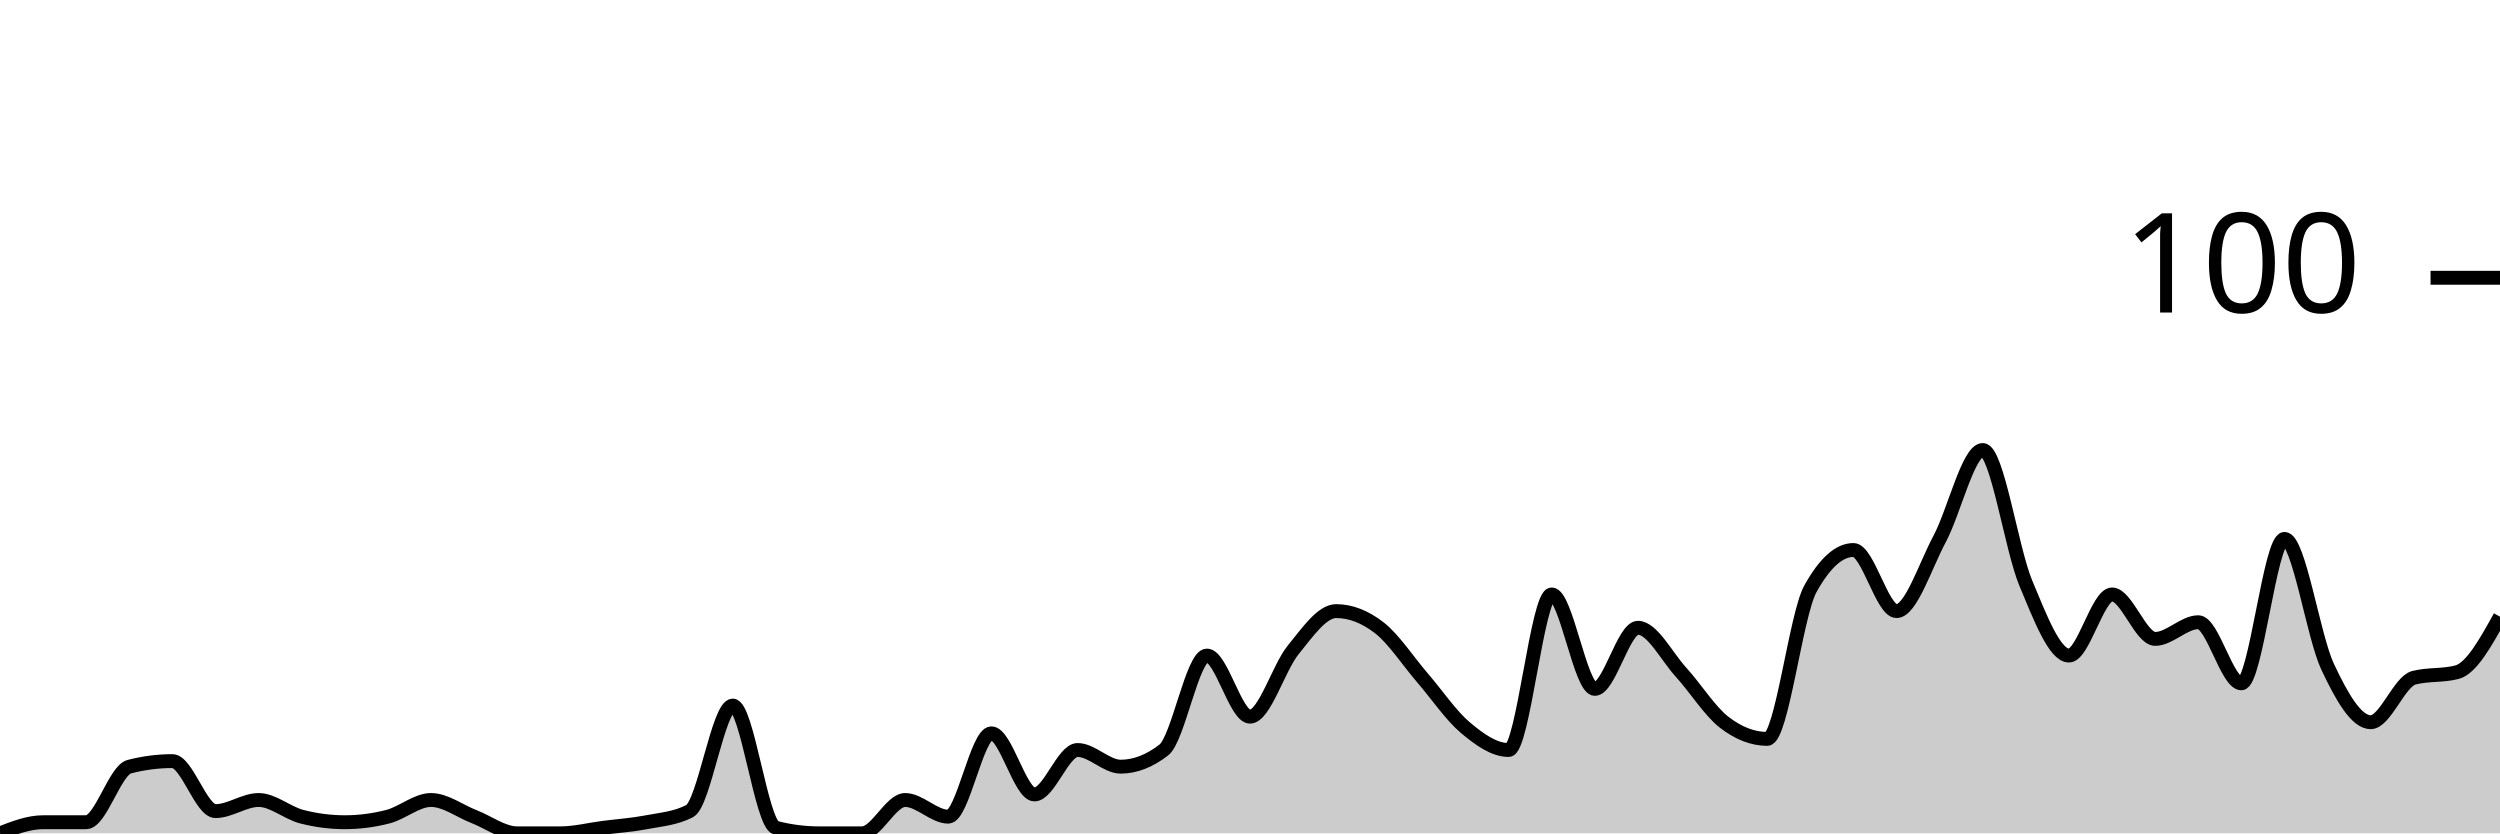
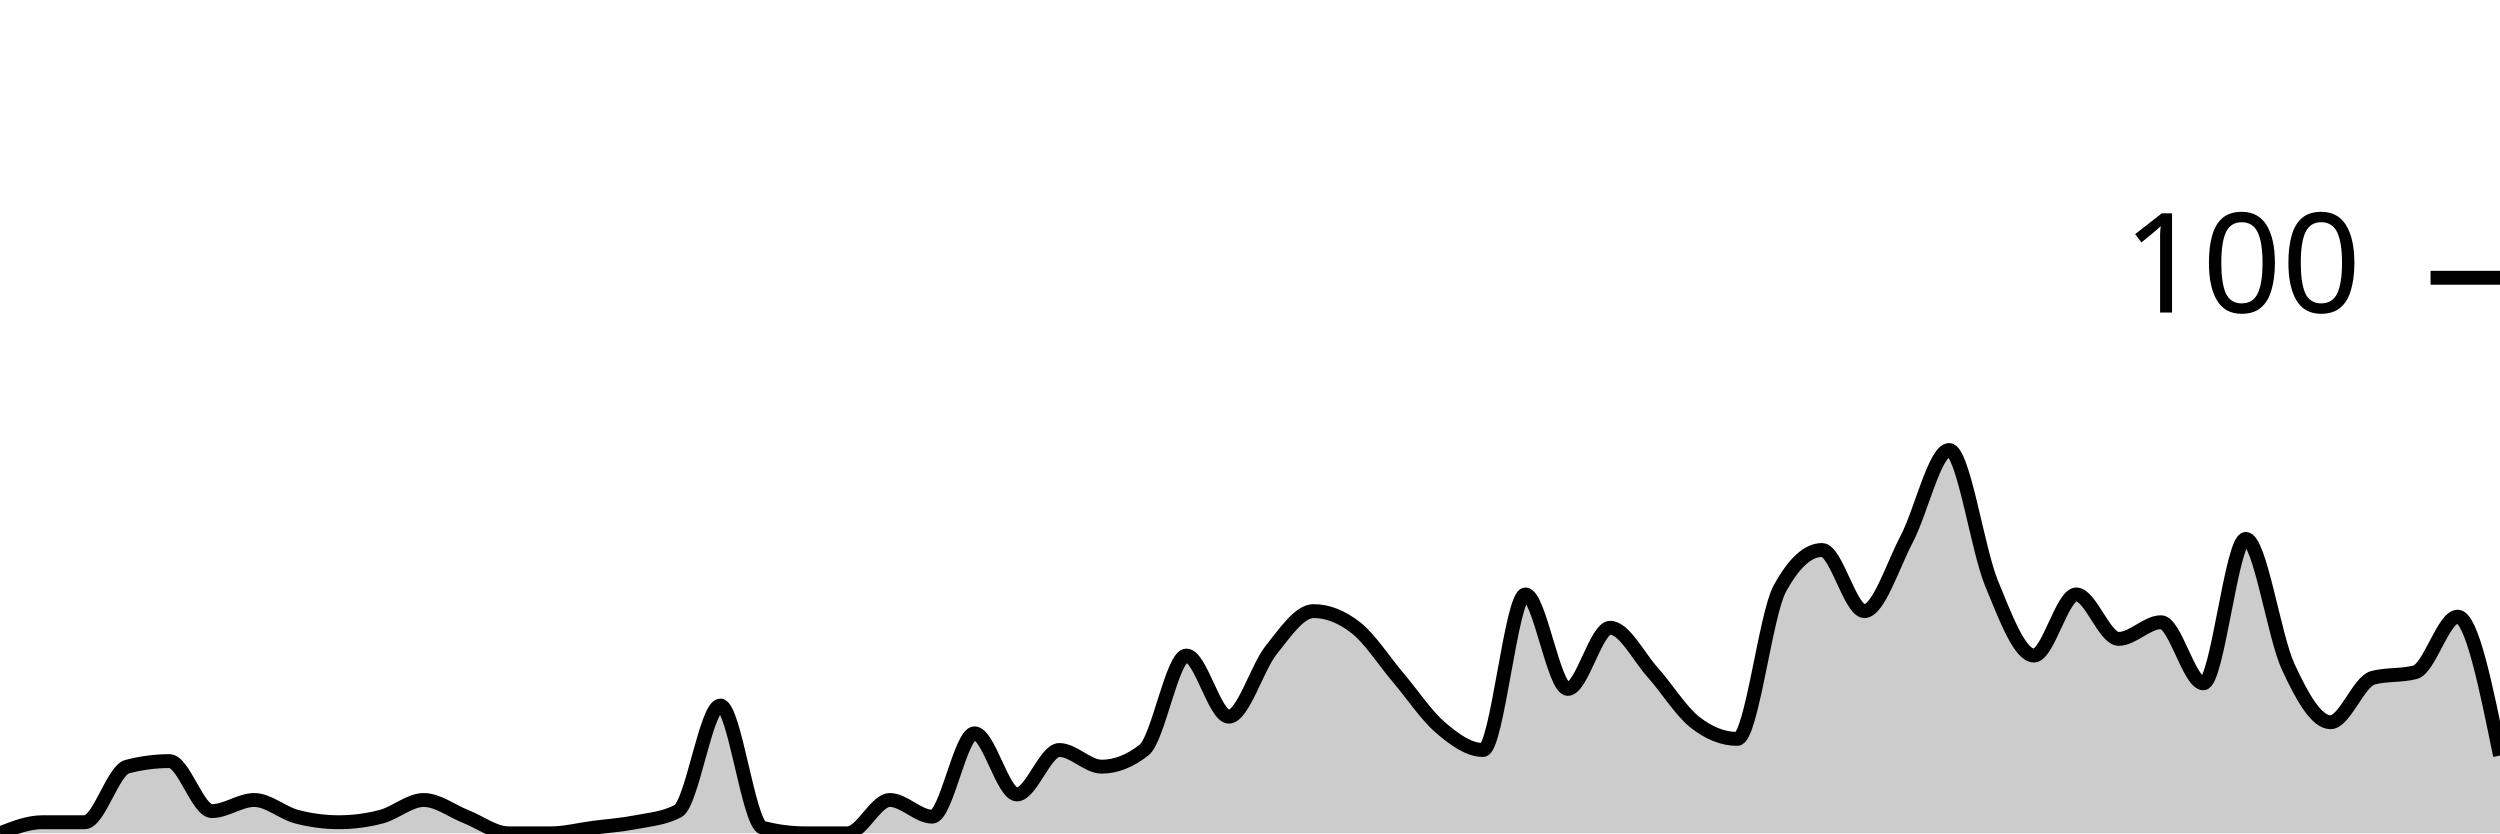
<svg xmlns="http://www.w3.org/2000/svg" viewBox="0 0 180 60">
  <g transform="translate(0,20)">
-     <path class="area" fill="rgba(0, 0, 0, 0.2)" d="M0,40C1.034,39.6,2.069,39.2,3.103,39.2C4.138,39.2,5.172,39.2,6.207,39.2C7.241,39.2,8.276,35.467,9.31,35.2C10.345,34.933,11.379,34.8,12.414,34.8C13.448,34.8,14.483,38.4,15.517,38.4C16.552,38.4,17.586,37.6,18.621,37.6C19.655,37.6,20.69,38.533,21.724,38.8C22.759,39.067,23.793,39.2,24.828,39.2C25.862,39.2,26.897,39.067,27.931,38.8C28.966,38.533,30,37.6,31.034,37.6C32.069,37.6,33.103,38.4,34.138,38.8C35.172,39.2,36.207,40,37.241,40C38.276,40,39.31,40,40.345,40C41.379,40,42.414,39.733,43.448,39.6C44.483,39.467,45.517,39.4,46.552,39.2C47.586,39,48.621,38.933,49.655,38.4C50.69,37.867,51.724,30.8,52.759,30.8C53.793,30.8,54.828,39.333,55.862,39.6C56.897,39.867,57.931,40,58.966,40C60,40,61.034,40,62.069,40C63.103,40,64.138,37.6,65.172,37.6C66.207,37.6,67.241,38.8,68.276,38.8C69.31,38.8,70.345,32.8,71.379,32.8C72.414,32.8,73.448,37.2,74.483,37.2C75.517,37.2,76.552,34,77.586,34C78.621,34,79.655,35.2,80.69,35.2C81.724,35.2,82.759,34.8,83.793,34C84.828,33.2,85.862,27.2,86.897,27.2C87.931,27.2,88.966,31.6,90,31.6C91.034,31.6,92.069,28.067,93.103,26.8C94.138,25.533,95.172,24,96.207,24C97.241,24,98.276,24.4,99.31,25.2C100.345,26,101.379,27.6,102.414,28.8C103.448,30,104.483,31.533,105.517,32.4C106.552,33.267,107.586,34,108.621,34C109.655,34,110.69,22.8,111.724,22.8C112.759,22.8,113.793,29.6,114.828,29.6C115.862,29.6,116.897,25.2,117.931,25.2C118.966,25.2,120,27.267,121.034,28.4C122.069,29.533,123.103,31.2,124.138,32C125.172,32.8,126.207,33.2,127.241,33.2C128.276,33.2,129.31,24.267,130.345,22.4C131.379,20.533,132.414,19.6,133.448,19.6C134.483,19.6,135.517,24,136.552,24C137.586,24,138.621,20.733,139.655,18.8C140.69,16.867,141.724,12.4,142.759,12.4C143.793,12.4,144.828,19.533,145.862,22C146.897,24.467,147.931,27.2,148.966,27.2C150,27.2,151.034,22.8,152.069,22.8C153.103,22.8,154.138,26,155.172,26C156.207,26,157.241,24.8,158.276,24.8C159.31,24.8,160.345,29.2,161.379,29.2C162.414,29.2,163.448,18.8,164.483,18.8C165.517,18.8,166.552,25.8,167.586,28C168.621,30.2,169.655,32,170.69,32C171.724,32,172.759,29.067,173.793,28.8C174.828,28.533,175.862,28.667,176.897,28.4C177.931,28.133,178.966,26.267,180,24.4L180,40C178.966,40,177.931,40,176.897,40C175.862,40,174.828,40,173.793,40C172.759,40,171.724,40,170.69,40C169.655,40,168.621,40,167.586,40C166.552,40,165.517,40,164.483,40C163.448,40,162.414,40,161.379,40C160.345,40,159.31,40,158.276,40C157.241,40,156.207,40,155.172,40C154.138,40,153.103,40,152.069,40C151.034,40,150,40,148.966,40C147.931,40,146.897,40,145.862,40C144.828,40,143.793,40,142.759,40C141.724,40,140.69,40,139.655,40C138.621,40,137.586,40,136.552,40C135.517,40,134.483,40,133.448,40C132.414,40,131.379,40,130.345,40C129.31,40,128.276,40,127.241,40C126.207,40,125.172,40,124.138,40C123.103,40,122.069,40,121.034,40C120,40,118.966,40,117.931,40C116.897,40,115.862,40,114.828,40C113.793,40,112.759,40,111.724,40C110.69,40,109.655,40,108.621,40C107.586,40,106.552,40,105.517,40C104.483,40,103.448,40,102.414,40C101.379,40,100.345,40,99.31,40C98.276,40,97.241,40,96.207,40C95.172,40,94.138,40,93.103,40C92.069,40,91.034,40,90,40C88.966,40,87.931,40,86.897,40C85.862,40,84.828,40,83.793,40C82.759,40,81.724,40,80.69,40C79.655,40,78.621,40,77.586,40C76.552,40,75.517,40,74.483,40C73.448,40,72.414,40,71.379,40C70.345,40,69.31,40,68.276,40C67.241,40,66.207,40,65.172,40C64.138,40,63.103,40,62.069,40C61.034,40,60,40,58.966,40C57.931,40,56.897,40,55.862,40C54.828,40,53.793,40,52.759,40C51.724,40,50.69,40,49.655,40C48.621,40,47.586,40,46.552,40C45.517,40,44.483,40,43.448,40C42.414,40,41.379,40,40.345,40C39.31,40,38.276,40,37.241,40C36.207,40,35.172,40,34.138,40C33.103,40,32.069,40,31.034,40C30,40,28.966,40,27.931,40C26.897,40,25.862,40,24.828,40C23.793,40,22.759,40,21.724,40C20.69,40,19.655,40,18.621,40C17.586,40,16.552,40,15.517,40C14.483,40,13.448,40,12.414,40C11.379,40,10.345,40,9.31,40C8.276,40,7.241,40,6.207,40C5.172,40,4.138,40,3.103,40C2.069,40,1.034,40,0,40Z" />
-     <path class="line" stroke="black" fill="none" d="M0,40C1.034,39.6,2.069,39.2,3.103,39.2C4.138,39.2,5.172,39.2,6.207,39.2C7.241,39.2,8.276,35.467,9.31,35.2C10.345,34.933,11.379,34.8,12.414,34.8C13.448,34.8,14.483,38.4,15.517,38.4C16.552,38.4,17.586,37.6,18.621,37.6C19.655,37.6,20.69,38.533,21.724,38.8C22.759,39.067,23.793,39.2,24.828,39.2C25.862,39.2,26.897,39.067,27.931,38.8C28.966,38.533,30,37.6,31.034,37.6C32.069,37.6,33.103,38.4,34.138,38.8C35.172,39.2,36.207,40,37.241,40C38.276,40,39.31,40,40.345,40C41.379,40,42.414,39.733,43.448,39.6C44.483,39.467,45.517,39.4,46.552,39.2C47.586,39,48.621,38.933,49.655,38.4C50.69,37.867,51.724,30.8,52.759,30.8C53.793,30.8,54.828,39.333,55.862,39.6C56.897,39.867,57.931,40,58.966,40C60,40,61.034,40,62.069,40C63.103,40,64.138,37.6,65.172,37.6C66.207,37.6,67.241,38.8,68.276,38.8C69.31,38.8,70.345,32.8,71.379,32.8C72.414,32.8,73.448,37.2,74.483,37.2C75.517,37.2,76.552,34,77.586,34C78.621,34,79.655,35.2,80.69,35.2C81.724,35.2,82.759,34.8,83.793,34C84.828,33.2,85.862,27.2,86.897,27.2C87.931,27.2,88.966,31.6,90,31.6C91.034,31.6,92.069,28.067,93.103,26.8C94.138,25.533,95.172,24,96.207,24C97.241,24,98.276,24.4,99.31,25.2C100.345,26,101.379,27.6,102.414,28.8C103.448,30,104.483,31.533,105.517,32.4C106.552,33.267,107.586,34,108.621,34C109.655,34,110.69,22.8,111.724,22.8C112.759,22.8,113.793,29.6,114.828,29.6C115.862,29.6,116.897,25.2,117.931,25.2C118.966,25.2,120,27.267,121.034,28.4C122.069,29.533,123.103,31.2,124.138,32C125.172,32.8,126.207,33.2,127.241,33.2C128.276,33.2,129.31,24.267,130.345,22.4C131.379,20.533,132.414,19.6,133.448,19.6C134.483,19.6,135.517,24,136.552,24C137.586,24,138.621,20.733,139.655,18.8C140.69,16.867,141.724,12.4,142.759,12.4C143.793,12.4,144.828,19.533,145.862,22C146.897,24.467,147.931,27.2,148.966,27.2C150,27.2,151.034,22.8,152.069,22.8C153.103,22.8,154.138,26,155.172,26C156.207,26,157.241,24.8,158.276,24.8C159.31,24.8,160.345,29.2,161.379,29.2C162.414,29.2,163.448,18.8,164.483,18.8C165.517,18.8,166.552,25.8,167.586,28C168.621,30.2,169.655,32,170.69,32C171.724,32,172.759,29.067,173.793,28.8C174.828,28.533,175.862,28.667,176.897,28.4C177.931,28.133,178.966,26.267,180,24.4" />
+     <path class="area" fill="rgba(0, 0, 0, 0.2)" d="M0,40C1.017,39.6,2.034,39.2,3.051,39.2C4.068,39.2,5.085,39.2,6.102,39.2C7.119,39.2,8.136,35.467,9.153,35.2C10.169,34.933,11.186,34.8,12.203,34.8C13.22,34.8,14.237,38.4,15.254,38.4C16.271,38.4,17.288,37.6,18.305,37.6C19.322,37.6,20.339,38.533,21.356,38.8C22.373,39.067,23.39,39.2,24.407,39.2C25.424,39.2,26.441,39.067,27.458,38.8C28.475,38.533,29.492,37.6,30.508,37.6C31.525,37.6,32.542,38.4,33.559,38.8C34.576,39.2,35.593,40,36.61,40C37.627,40,38.644,40,39.661,40C40.678,40,41.695,39.733,42.712,39.6C43.729,39.467,44.746,39.4,45.763,39.2C46.78,39,47.797,38.933,48.814,38.4C49.831,37.867,50.847,30.8,51.864,30.8C52.881,30.8,53.898,39.333,54.915,39.6C55.932,39.867,56.949,40,57.966,40C58.983,40,60,40,61.017,40C62.034,40,63.051,37.6,64.068,37.6C65.085,37.6,66.102,38.8,67.119,38.8C68.136,38.8,69.153,32.8,70.169,32.8C71.186,32.8,72.203,37.2,73.22,37.2C74.237,37.2,75.254,34,76.271,34C77.288,34,78.305,35.2,79.322,35.2C80.339,35.2,81.356,34.8,82.373,34C83.39,33.2,84.407,27.2,85.424,27.2C86.441,27.2,87.458,31.6,88.475,31.6C89.492,31.6,90.508,28.067,91.525,26.8C92.542,25.533,93.559,24,94.576,24C95.593,24,96.61,24.4,97.627,25.2C98.644,26,99.661,27.6,100.678,28.8C101.695,30,102.712,31.533,103.729,32.4C104.746,33.267,105.763,34,106.78,34C107.797,34,108.814,22.8,109.831,22.8C110.847,22.8,111.864,29.6,112.881,29.6C113.898,29.6,114.915,25.2,115.932,25.2C116.949,25.2,117.966,27.267,118.983,28.4C120,29.533,121.017,31.2,122.034,32C123.051,32.8,124.068,33.2,125.085,33.2C126.102,33.2,127.119,24.267,128.136,22.4C129.153,20.533,130.169,19.6,131.186,19.6C132.203,19.6,133.22,24,134.237,24C135.254,24,136.271,20.733,137.288,18.8C138.305,16.867,139.322,12.4,140.339,12.4C141.356,12.4,142.373,19.533,143.39,22C144.407,24.467,145.424,27.2,146.441,27.2C147.458,27.2,148.475,22.8,149.492,22.8C150.508,22.8,151.525,26,152.542,26C153.559,26,154.576,24.8,155.593,24.8C156.61,24.8,157.627,29.2,158.644,29.2C159.661,29.2,160.678,18.8,161.695,18.8C162.712,18.8,163.729,25.8,164.746,28C165.763,30.2,166.78,32,167.797,32C168.814,32,169.831,29.067,170.847,28.8C171.864,28.533,172.881,28.667,173.898,28.4C174.915,28.133,175.932,24.4,176.949,24.4C177.966,24.4,178.983,29.4,180,34.4L180,40C178.983,40,177.966,40,176.949,40C175.932,40,174.915,40,173.898,40C172.881,40,171.864,40,170.847,40C169.831,40,168.814,40,167.797,40C166.78,40,165.763,40,164.746,40C163.729,40,162.712,40,161.695,40C160.678,40,159.661,40,158.644,40C157.627,40,156.61,40,155.593,40C154.576,40,153.559,40,152.542,40C151.525,40,150.508,40,149.492,40C148.475,40,147.458,40,146.441,40C145.424,40,144.407,40,143.39,40C142.373,40,141.356,40,140.339,40C139.322,40,138.305,40,137.288,40C136.271,40,135.254,40,134.237,40C133.22,40,132.203,40,131.186,40C130.169,40,129.153,40,128.136,40C127.119,40,126.102,40,125.085,40C124.068,40,123.051,40,122.034,40C121.017,40,120,40,118.983,40C117.966,40,116.949,40,115.932,40C114.915,40,113.898,40,112.881,40C111.864,40,110.847,40,109.831,40C108.814,40,107.797,40,106.78,40C105.763,40,104.746,40,103.729,40C102.712,40,101.695,40,100.678,40C99.661,40,98.644,40,97.627,40C96.61,40,95.593,40,94.576,40C93.559,40,92.542,40,91.525,40C90.508,40,89.492,40,88.475,40C87.458,40,86.441,40,85.424,40C84.407,40,83.39,40,82.373,40C81.356,40,80.339,40,79.322,40C78.305,40,77.288,40,76.271,40C75.254,40,74.237,40,73.22,40C72.203,40,71.186,40,70.169,40C69.153,40,68.136,40,67.119,40C66.102,40,65.085,40,64.068,40C63.051,40,62.034,40,61.017,40C60,40,58.983,40,57.966,40C56.949,40,55.932,40,54.915,40C53.898,40,52.881,40,51.864,40C50.847,40,49.831,40,48.814,40C47.797,40,46.78,40,45.763,40C44.746,40,43.729,40,42.712,40C41.695,40,40.678,40,39.661,40C38.644,40,37.627,40,36.61,40C35.593,40,34.576,40,33.559,40C32.542,40,31.525,40,30.508,40C29.492,40,28.475,40,27.458,40C26.441,40,25.424,40,24.407,40C23.39,40,22.373,40,21.356,40C20.339,40,19.322,40,18.305,40C17.288,40,16.271,40,15.254,40C14.237,40,13.22,40,12.203,40C11.186,40,10.169,40,9.153,40C8.136,40,7.119,40,6.102,40C5.085,40,4.068,40,3.051,40C2.034,40,1.017,40,0,40Z" />
+     <path class="line" stroke="black" fill="none" d="M0,40C1.017,39.6,2.034,39.2,3.051,39.2C4.068,39.2,5.085,39.2,6.102,39.2C7.119,39.2,8.136,35.467,9.153,35.2C10.169,34.933,11.186,34.8,12.203,34.8C13.22,34.8,14.237,38.4,15.254,38.4C16.271,38.4,17.288,37.6,18.305,37.6C19.322,37.6,20.339,38.533,21.356,38.8C22.373,39.067,23.39,39.2,24.407,39.2C25.424,39.2,26.441,39.067,27.458,38.8C28.475,38.533,29.492,37.6,30.508,37.6C31.525,37.6,32.542,38.4,33.559,38.8C34.576,39.2,35.593,40,36.61,40C37.627,40,38.644,40,39.661,40C40.678,40,41.695,39.733,42.712,39.6C43.729,39.467,44.746,39.4,45.763,39.2C46.78,39,47.797,38.933,48.814,38.4C49.831,37.867,50.847,30.8,51.864,30.8C52.881,30.8,53.898,39.333,54.915,39.6C55.932,39.867,56.949,40,57.966,40C58.983,40,60,40,61.017,40C62.034,40,63.051,37.6,64.068,37.6C65.085,37.6,66.102,38.8,67.119,38.8C68.136,38.8,69.153,32.8,70.169,32.8C71.186,32.8,72.203,37.2,73.22,37.2C74.237,37.2,75.254,34,76.271,34C77.288,34,78.305,35.2,79.322,35.2C80.339,35.2,81.356,34.8,82.373,34C83.39,33.2,84.407,27.2,85.424,27.2C86.441,27.2,87.458,31.6,88.475,31.6C89.492,31.6,90.508,28.067,91.525,26.8C92.542,25.533,93.559,24,94.576,24C95.593,24,96.61,24.4,97.627,25.2C98.644,26,99.661,27.6,100.678,28.8C101.695,30,102.712,31.533,103.729,32.4C104.746,33.267,105.763,34,106.78,34C107.797,34,108.814,22.8,109.831,22.8C110.847,22.8,111.864,29.6,112.881,29.6C113.898,29.6,114.915,25.2,115.932,25.2C116.949,25.2,117.966,27.267,118.983,28.4C120,29.533,121.017,31.2,122.034,32C123.051,32.8,124.068,33.2,125.085,33.2C126.102,33.2,127.119,24.267,128.136,22.4C129.153,20.533,130.169,19.6,131.186,19.6C132.203,19.6,133.22,24,134.237,24C135.254,24,136.271,20.733,137.288,18.8C138.305,16.867,139.322,12.4,140.339,12.4C141.356,12.4,142.373,19.533,143.39,22C144.407,24.467,145.424,27.2,146.441,27.2C147.458,27.2,148.475,22.8,149.492,22.8C150.508,22.8,151.525,26,152.542,26C153.559,26,154.576,24.8,155.593,24.8C156.61,24.8,157.627,29.2,158.644,29.2C159.661,29.2,160.678,18.8,161.695,18.8C162.712,18.8,163.729,25.8,164.746,28C165.763,30.2,166.78,32,167.797,32C168.814,32,169.831,29.067,170.847,28.8C171.864,28.533,172.881,28.667,173.898,28.4C174.915,28.133,175.932,24.4,176.949,24.4C177.966,24.4,178.983,29.4,180,34.4" />
    <path class="axis-ceiling" stroke-width="1" stroke="black" fill="none" d="M175,0L180,0" />
    <text class="axis-ceiling-label" font-family="sans-serif" text-anchor="end" font-size="10px" x="170" y="2.5">100</text>
  </g>
</svg>
